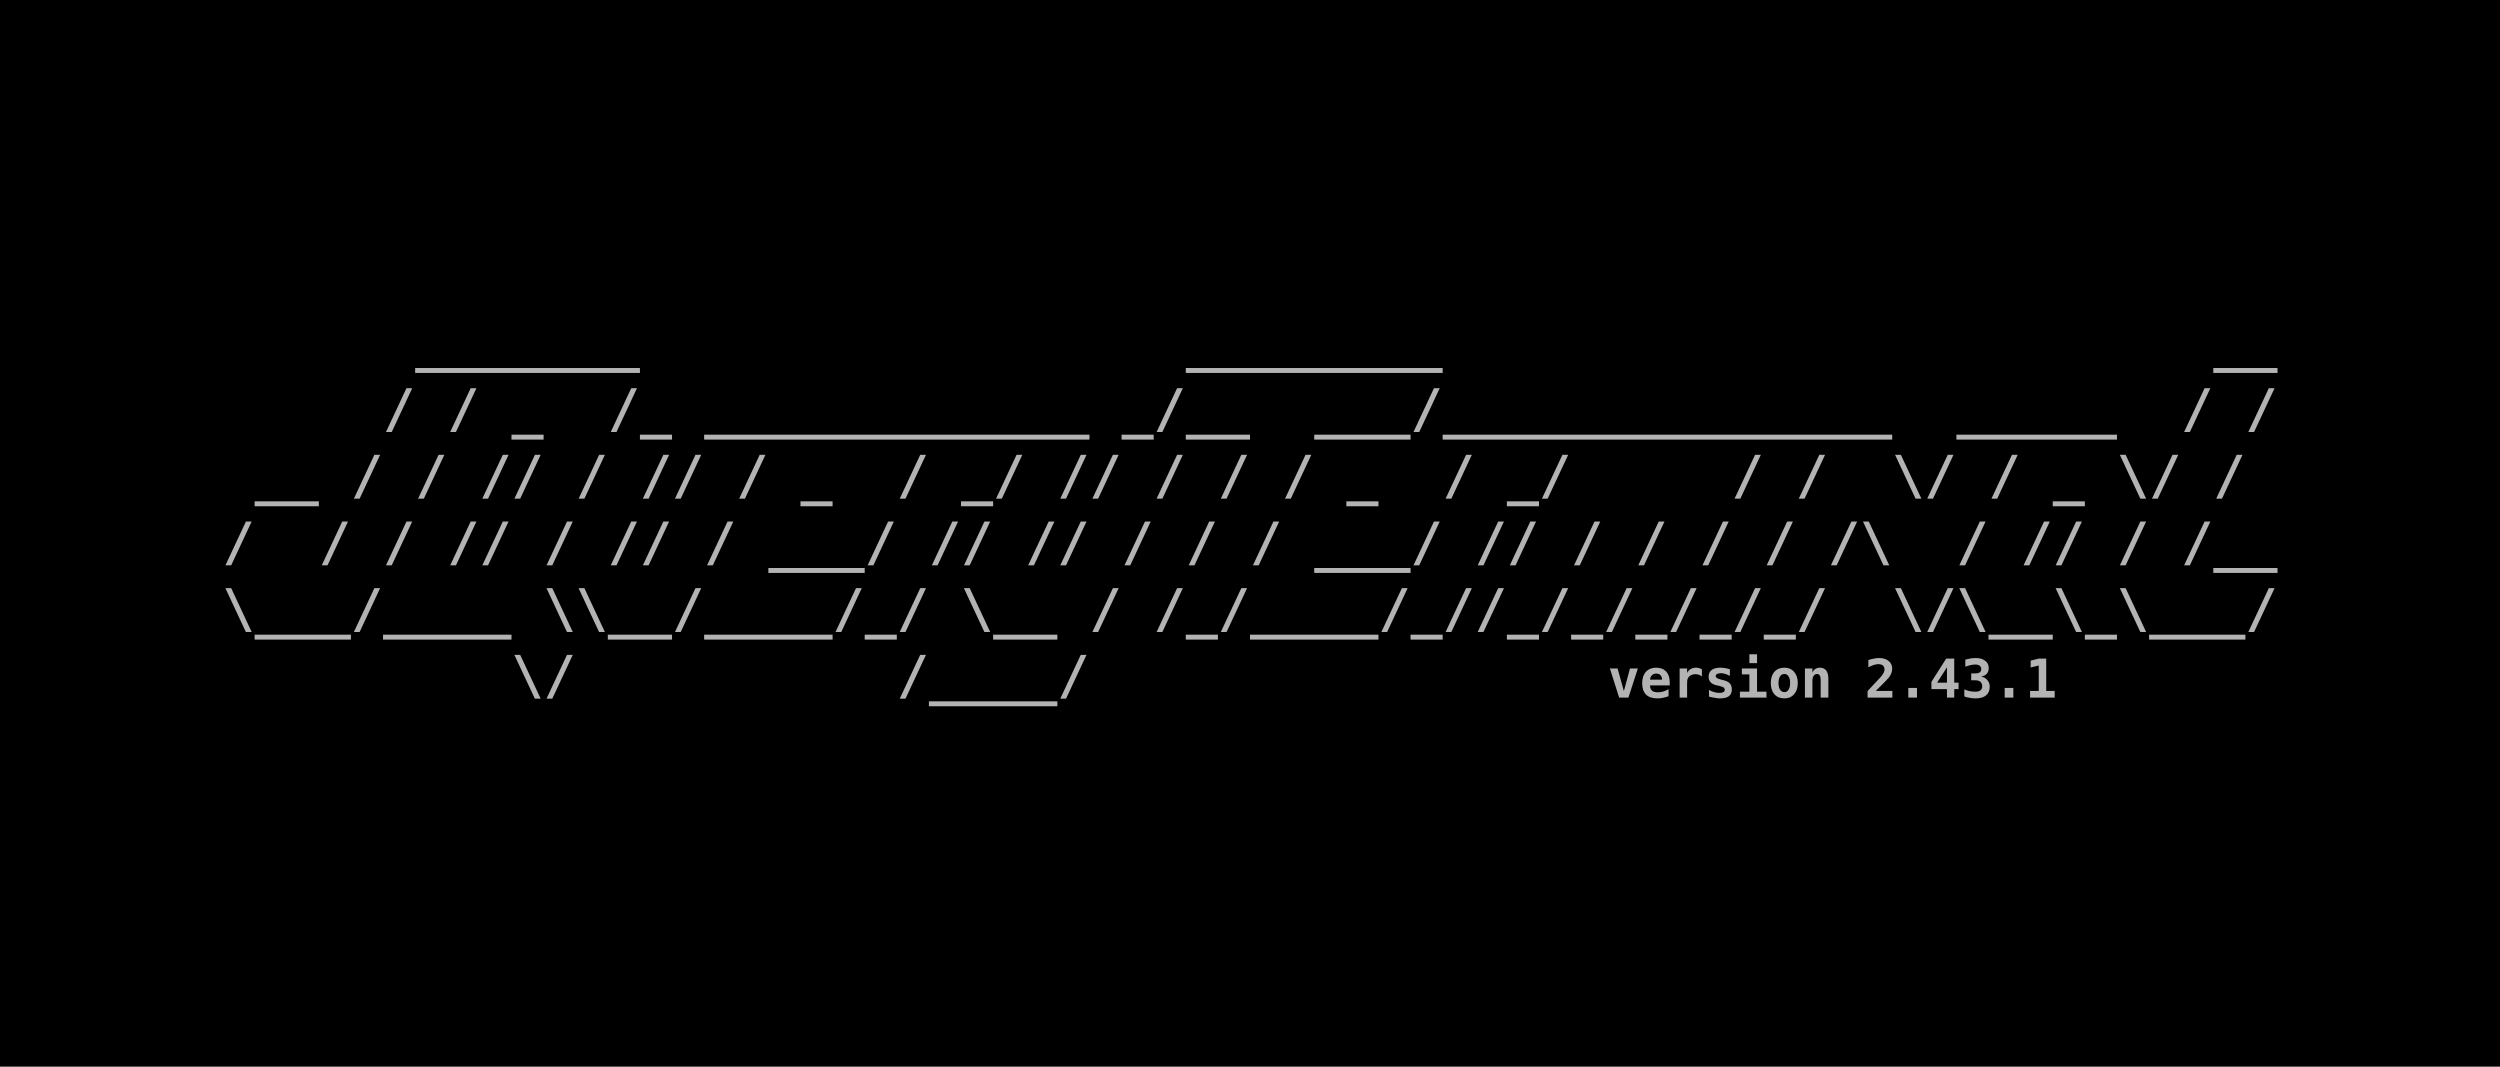
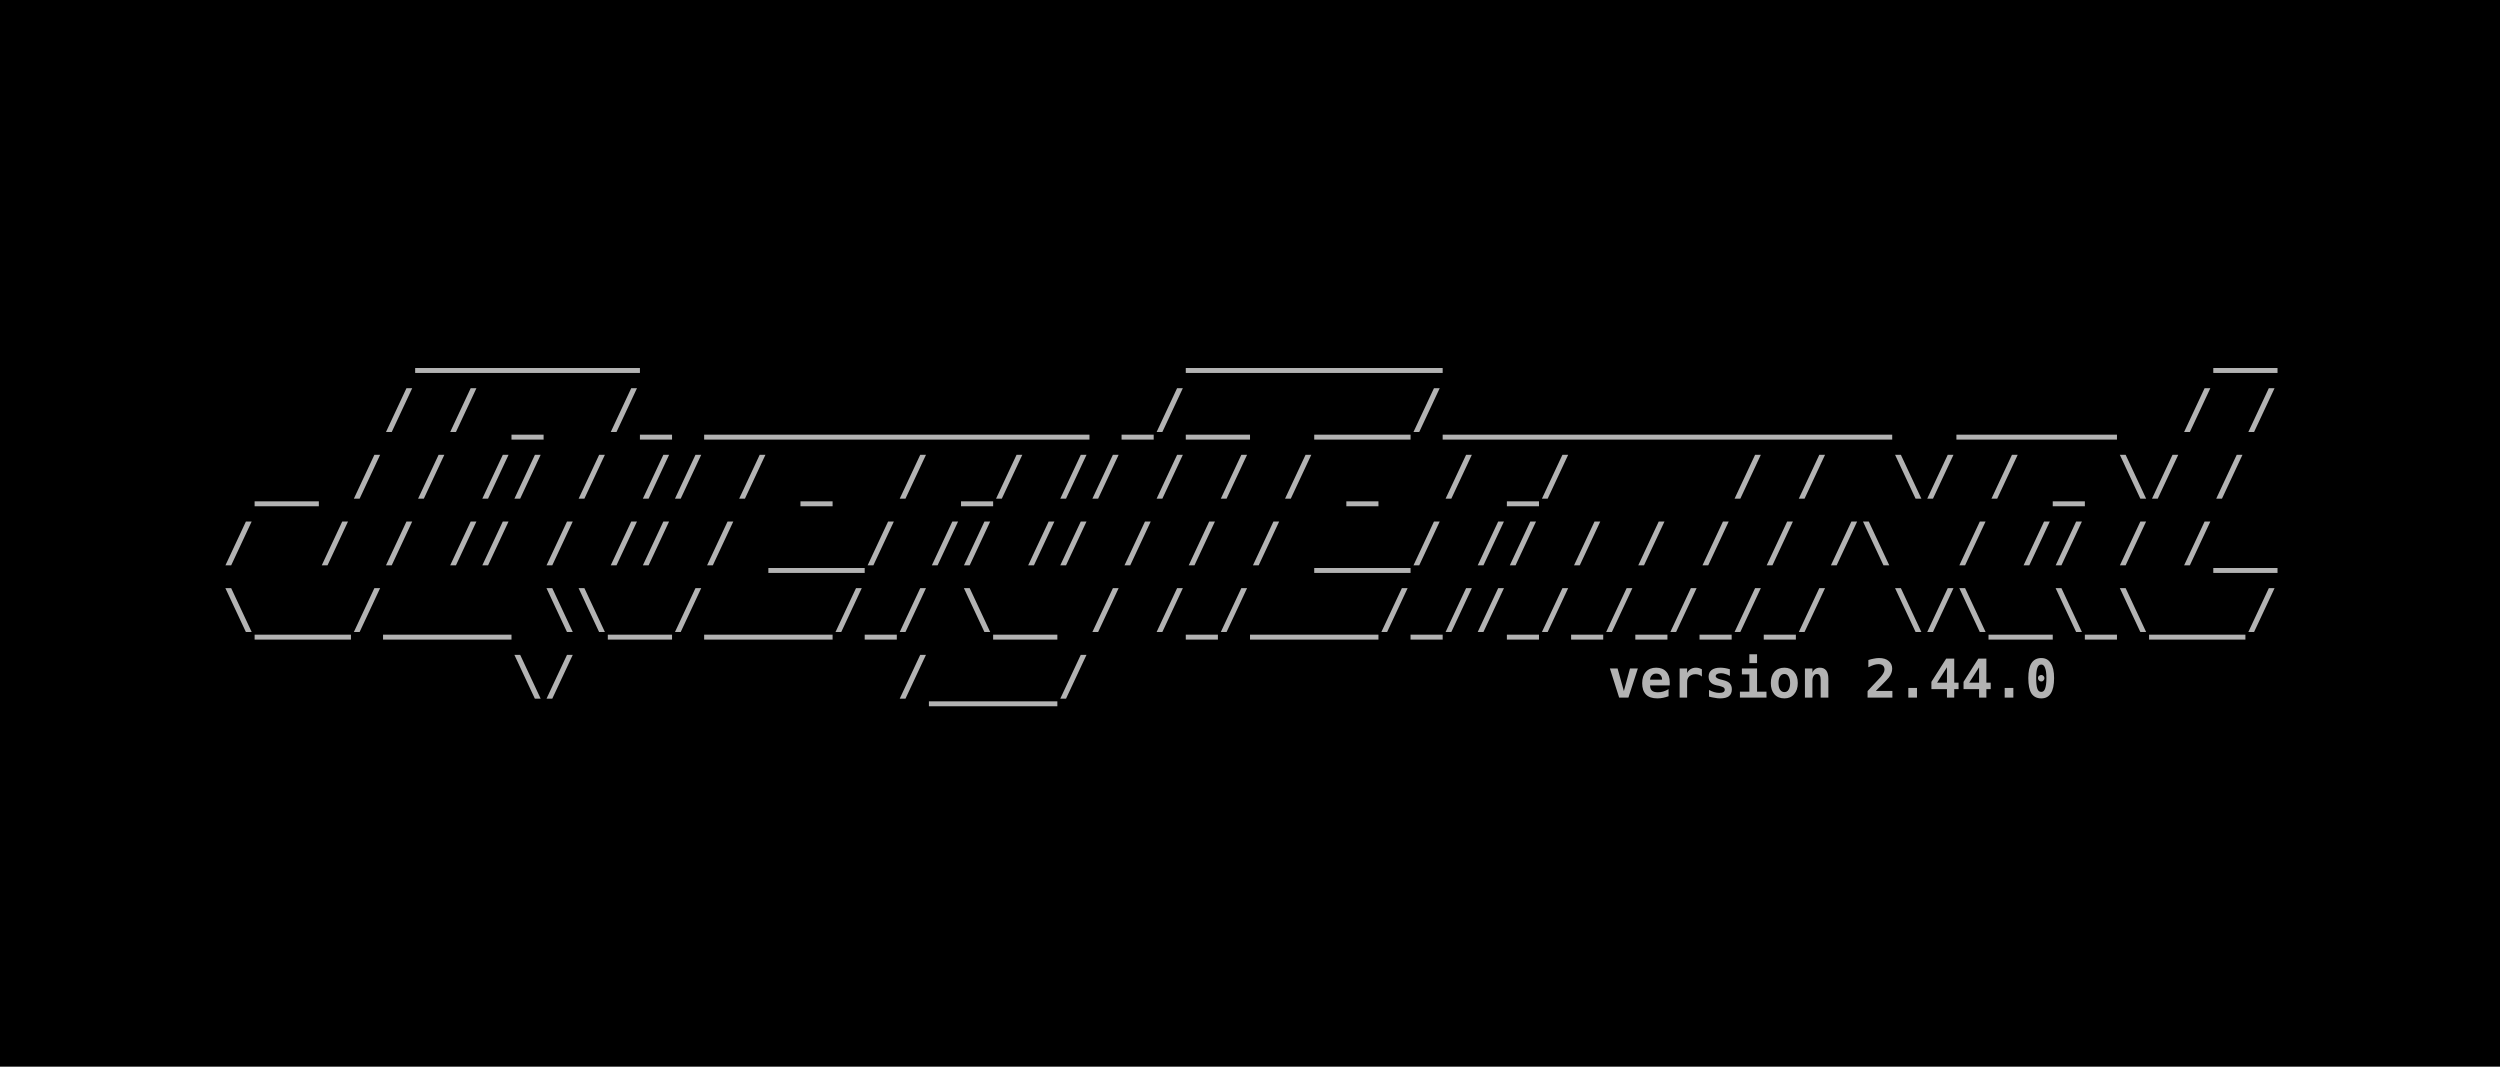
<svg xmlns="http://www.w3.org/2000/svg" width="198.438mm" height="84.667mm" viewBox="0 0 198.438 84.667" version="1.1" id="svg5">
  <defs id="defs2">
    <rect x="32.558" y="83.588" width="1097.265" height="227.491" id="rect2498" />
    <rect x="32.558" y="83.588" width="1097.265" height="227.491" id="rect2498-3" />
  </defs>
  <g id="layer1" transform="translate(-3.29423,-19.59323)">
    <rect style="fill:#000000;fill-opacity:1;fill-rule:evenodd;stroke:none;stroke-width:0.127;-inkscape-stroke:none;stop-color:#000000" id="rect9028" width="198.438" height="84.667" x="3.294" y="19.593" />
    <g id="g22127" transform="translate(1.830334,-0.3115697)">
      <text xml:space="preserve" transform="matrix(0.15392,0,0,0.15392,14.11341,31.8984)" id="text2496" style="font-style:normal;font-variant:normal;font-weight:bold;font-stretch:normal;font-size:27.503px;line-height:1.25;font-family:monospace;-inkscape-font-specification:'monospace Bold';letter-spacing:0px;word-spacing:0px;white-space:pre;shape-inside:url(#rect2498);fill:#b3b3b3">
        <tspan x="32.559" y="107.922" id="tspan22157">      _______                 ________                        __
</tspan>
        <tspan x="32.559" y="142.301" id="tspan22159">     / / _  /_ ____________ _/__  ___/______________  _____  / /
</tspan>
        <tspan x="32.559" y="176.681" id="tspan22161"> __ / / // / // / _  / _/ // / / / _  / _/     / /  \/ / _ \/ /
</tspan>
        <tspan x="32.559" y="211.06" id="tspan22163">/  / / // / // / ___/ // // / / / ___/ // / / / / /\  / // / /__
</tspan>
        <tspan x="32.559" y="245.44" id="tspan22165">\___/____ \\__/____/_/ \__ / /_/____/_//_/_/_/_/_/  \/\__\_\___/
</tspan>
        <tspan x="32.559" y="279.819" id="tspan22167">         \/          /____/                      </tspan>
      </text>
      <text xml:space="preserve" style="font-style:normal;font-variant:normal;font-weight:bold;font-stretch:normal;font-size:4.233px;line-height:1.25;font-family:monospace;-inkscape-font-specification:'monospace Bold';font-variant-ligatures:normal;font-variant-position:normal;font-variant-caps:normal;font-variant-numeric:normal;font-variant-alternates:normal;font-variant-east-asian:normal;font-feature-settings:normal;font-variation-settings:normal;text-indent:0;text-align:end;text-decoration-line:none;text-decoration-style:solid;text-decoration-color:#000000;letter-spacing:0px;word-spacing:0px;text-transform:none;writing-mode:lr-tb;direction:ltr;text-orientation:mixed;dominant-baseline:auto;baseline-shift:baseline;text-anchor:end;white-space:pre;opacity:1;vector-effect:none;fill:#b3b3b3;fill-opacity:1;stroke-width:0.154;stroke-linecap:butt;stroke-linejoin:miter;stroke-miterlimit:4;stroke-dasharray:none;stroke-dashoffset:0;stroke-opacity:1;-inkscape-stroke:none;stop-color:#000000;stop-opacity:1" x="182.604" y="75.276" id="text12526">
-         <tspan id="tspan12524" style="font-style:normal;font-variant:normal;font-weight:bold;font-stretch:normal;font-size:4.233px;line-height:1.25;font-family:monospace;-inkscape-font-specification:'monospace Bold';font-variant-ligatures:normal;font-variant-position:normal;font-variant-caps:normal;font-variant-numeric:normal;font-variant-alternates:normal;font-variant-east-asian:normal;font-feature-settings:normal;font-variation-settings:normal;text-indent:0;text-align:end;text-decoration-line:none;text-decoration-style:solid;text-decoration-color:#000000;letter-spacing:0px;word-spacing:0px;text-transform:none;writing-mode:lr-tb;direction:ltr;text-orientation:mixed;dominant-baseline:auto;baseline-shift:baseline;text-anchor:end;white-space:pre;vector-effect:none;fill:#b3b3b3;fill-opacity:1;stroke-width:0.154;stroke-linecap:butt;stroke-linejoin:miter;stroke-miterlimit:4;stroke-dasharray:none;stroke-dashoffset:0;stroke-opacity:1;-inkscape-stroke:none;stop-color:#000000;stop-opacity:1" x="182.604" y="75.276">version 2.43.1</tspan>
+         <tspan id="tspan12524" style="font-style:normal;font-variant:normal;font-weight:bold;font-stretch:normal;font-size:4.233px;line-height:1.25;font-family:monospace;-inkscape-font-specification:'monospace Bold';font-variant-ligatures:normal;font-variant-position:normal;font-variant-caps:normal;font-variant-numeric:normal;font-variant-alternates:normal;font-variant-east-asian:normal;font-feature-settings:normal;font-variation-settings:normal;text-indent:0;text-align:end;text-decoration-line:none;text-decoration-style:solid;text-decoration-color:#000000;letter-spacing:0px;word-spacing:0px;text-transform:none;writing-mode:lr-tb;direction:ltr;text-orientation:mixed;dominant-baseline:auto;baseline-shift:baseline;text-anchor:end;white-space:pre;vector-effect:none;fill:#b3b3b3;fill-opacity:1;stroke-width:0.154;stroke-linecap:butt;stroke-linejoin:miter;stroke-miterlimit:4;stroke-dasharray:none;stroke-dashoffset:0;stroke-opacity:1;-inkscape-stroke:none;stop-color:#000000;stop-opacity:1" x="182.604" y="75.276">version 2.44.0</tspan>
      </text>
    </g>
  </g>
</svg>
